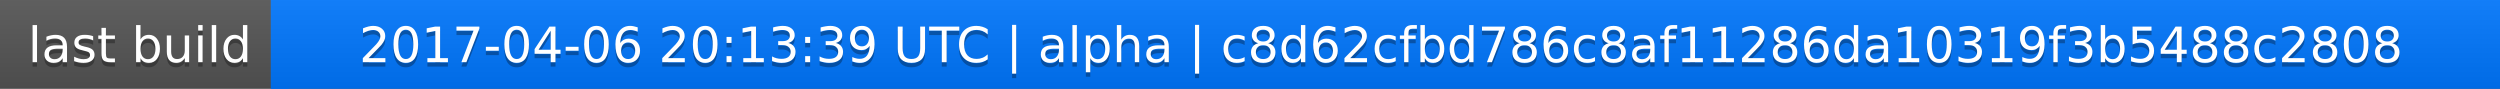
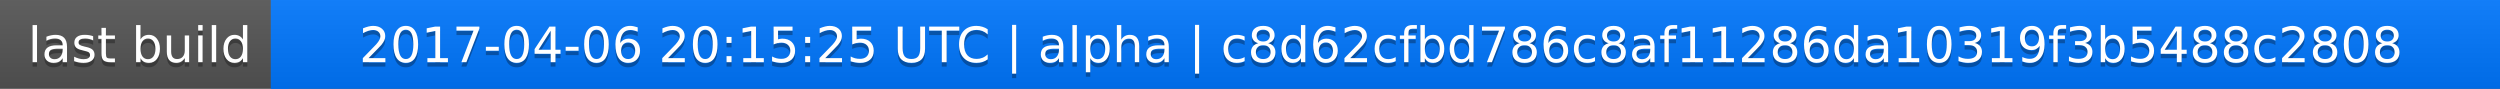
<svg xmlns="http://www.w3.org/2000/svg" width="563" height="20">
  <linearGradient id="a" x2="0" y2="100%">
    <stop offset="0" stop-color="#bbb" stop-opacity=".1" />
    <stop offset="1" stop-opacity=".1" />
  </linearGradient>
  <rect rx="0" width="563" height="20" fill="#555" />
  <rect rx="0" x="61" width="502" height="20" fill="#07f" />
  <path fill="#07f" d="M61 0h4v20h-4z" />
  <rect rx="0" width="563" height="20" fill="url(#a)" />
  <g fill="#fff" text-anchor="middle" font-family="DejaVu Sans,Verdana,Geneva,sans-serif" font-size="11">
    <text x="31.5" y="15" fill="#010101" fill-opacity=".3">last build</text>
    <text x="31.5" y="14">last build</text>
-     <text x="311" y="15" fill="#010101" fill-opacity=".3">2017-04-06 20:13:39 UTC | alpha | c8d62cfbd786c8af11286da10319f3b5488c2808</text>
-     <text x="311" y="14">2017-04-06 20:13:39 UTC | alpha | c8d62cfbd786c8af11286da10319f3b5488c2808</text>
+     <text x="311" y="15" fill="#010101" fill-opacity=".3">2017-04-06 20:15:25 UTC | alpha | c8d62cfbd786c8af11286da10319f3b5488c2808</text>
+     <text x="311" y="14">2017-04-06 20:15:25 UTC | alpha | c8d62cfbd786c8af11286da10319f3b5488c2808</text>
  </g>
</svg>
